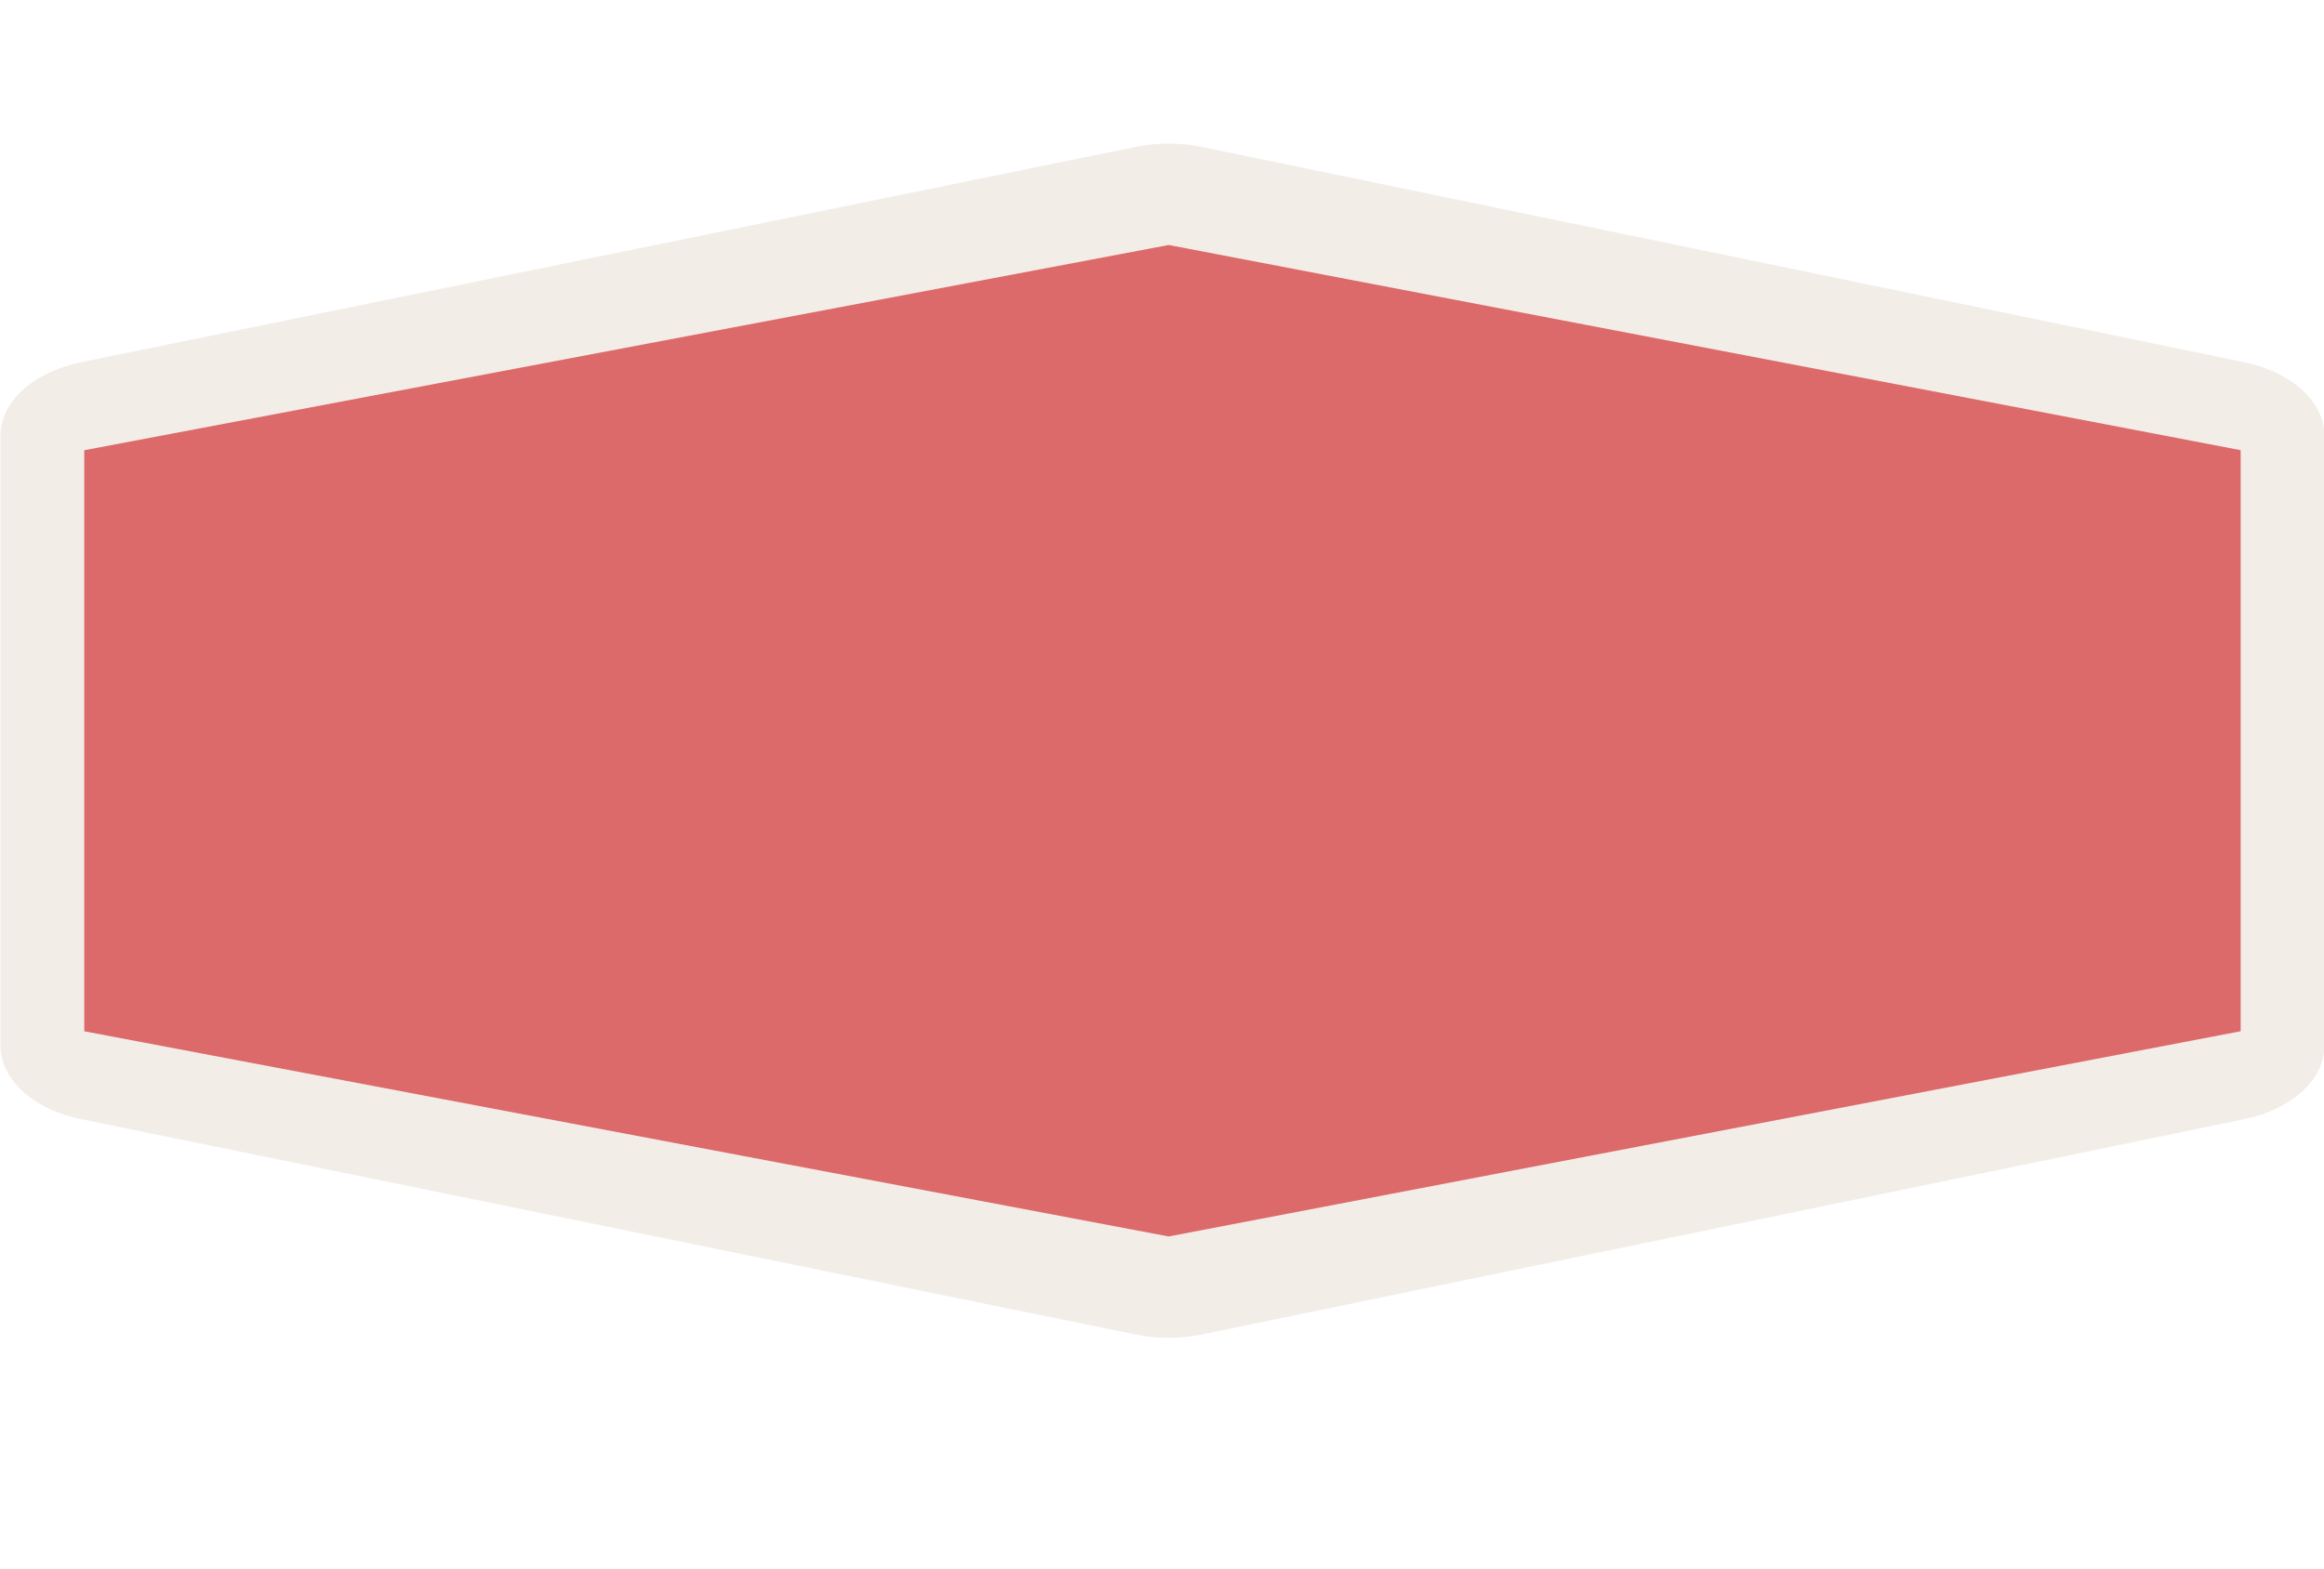
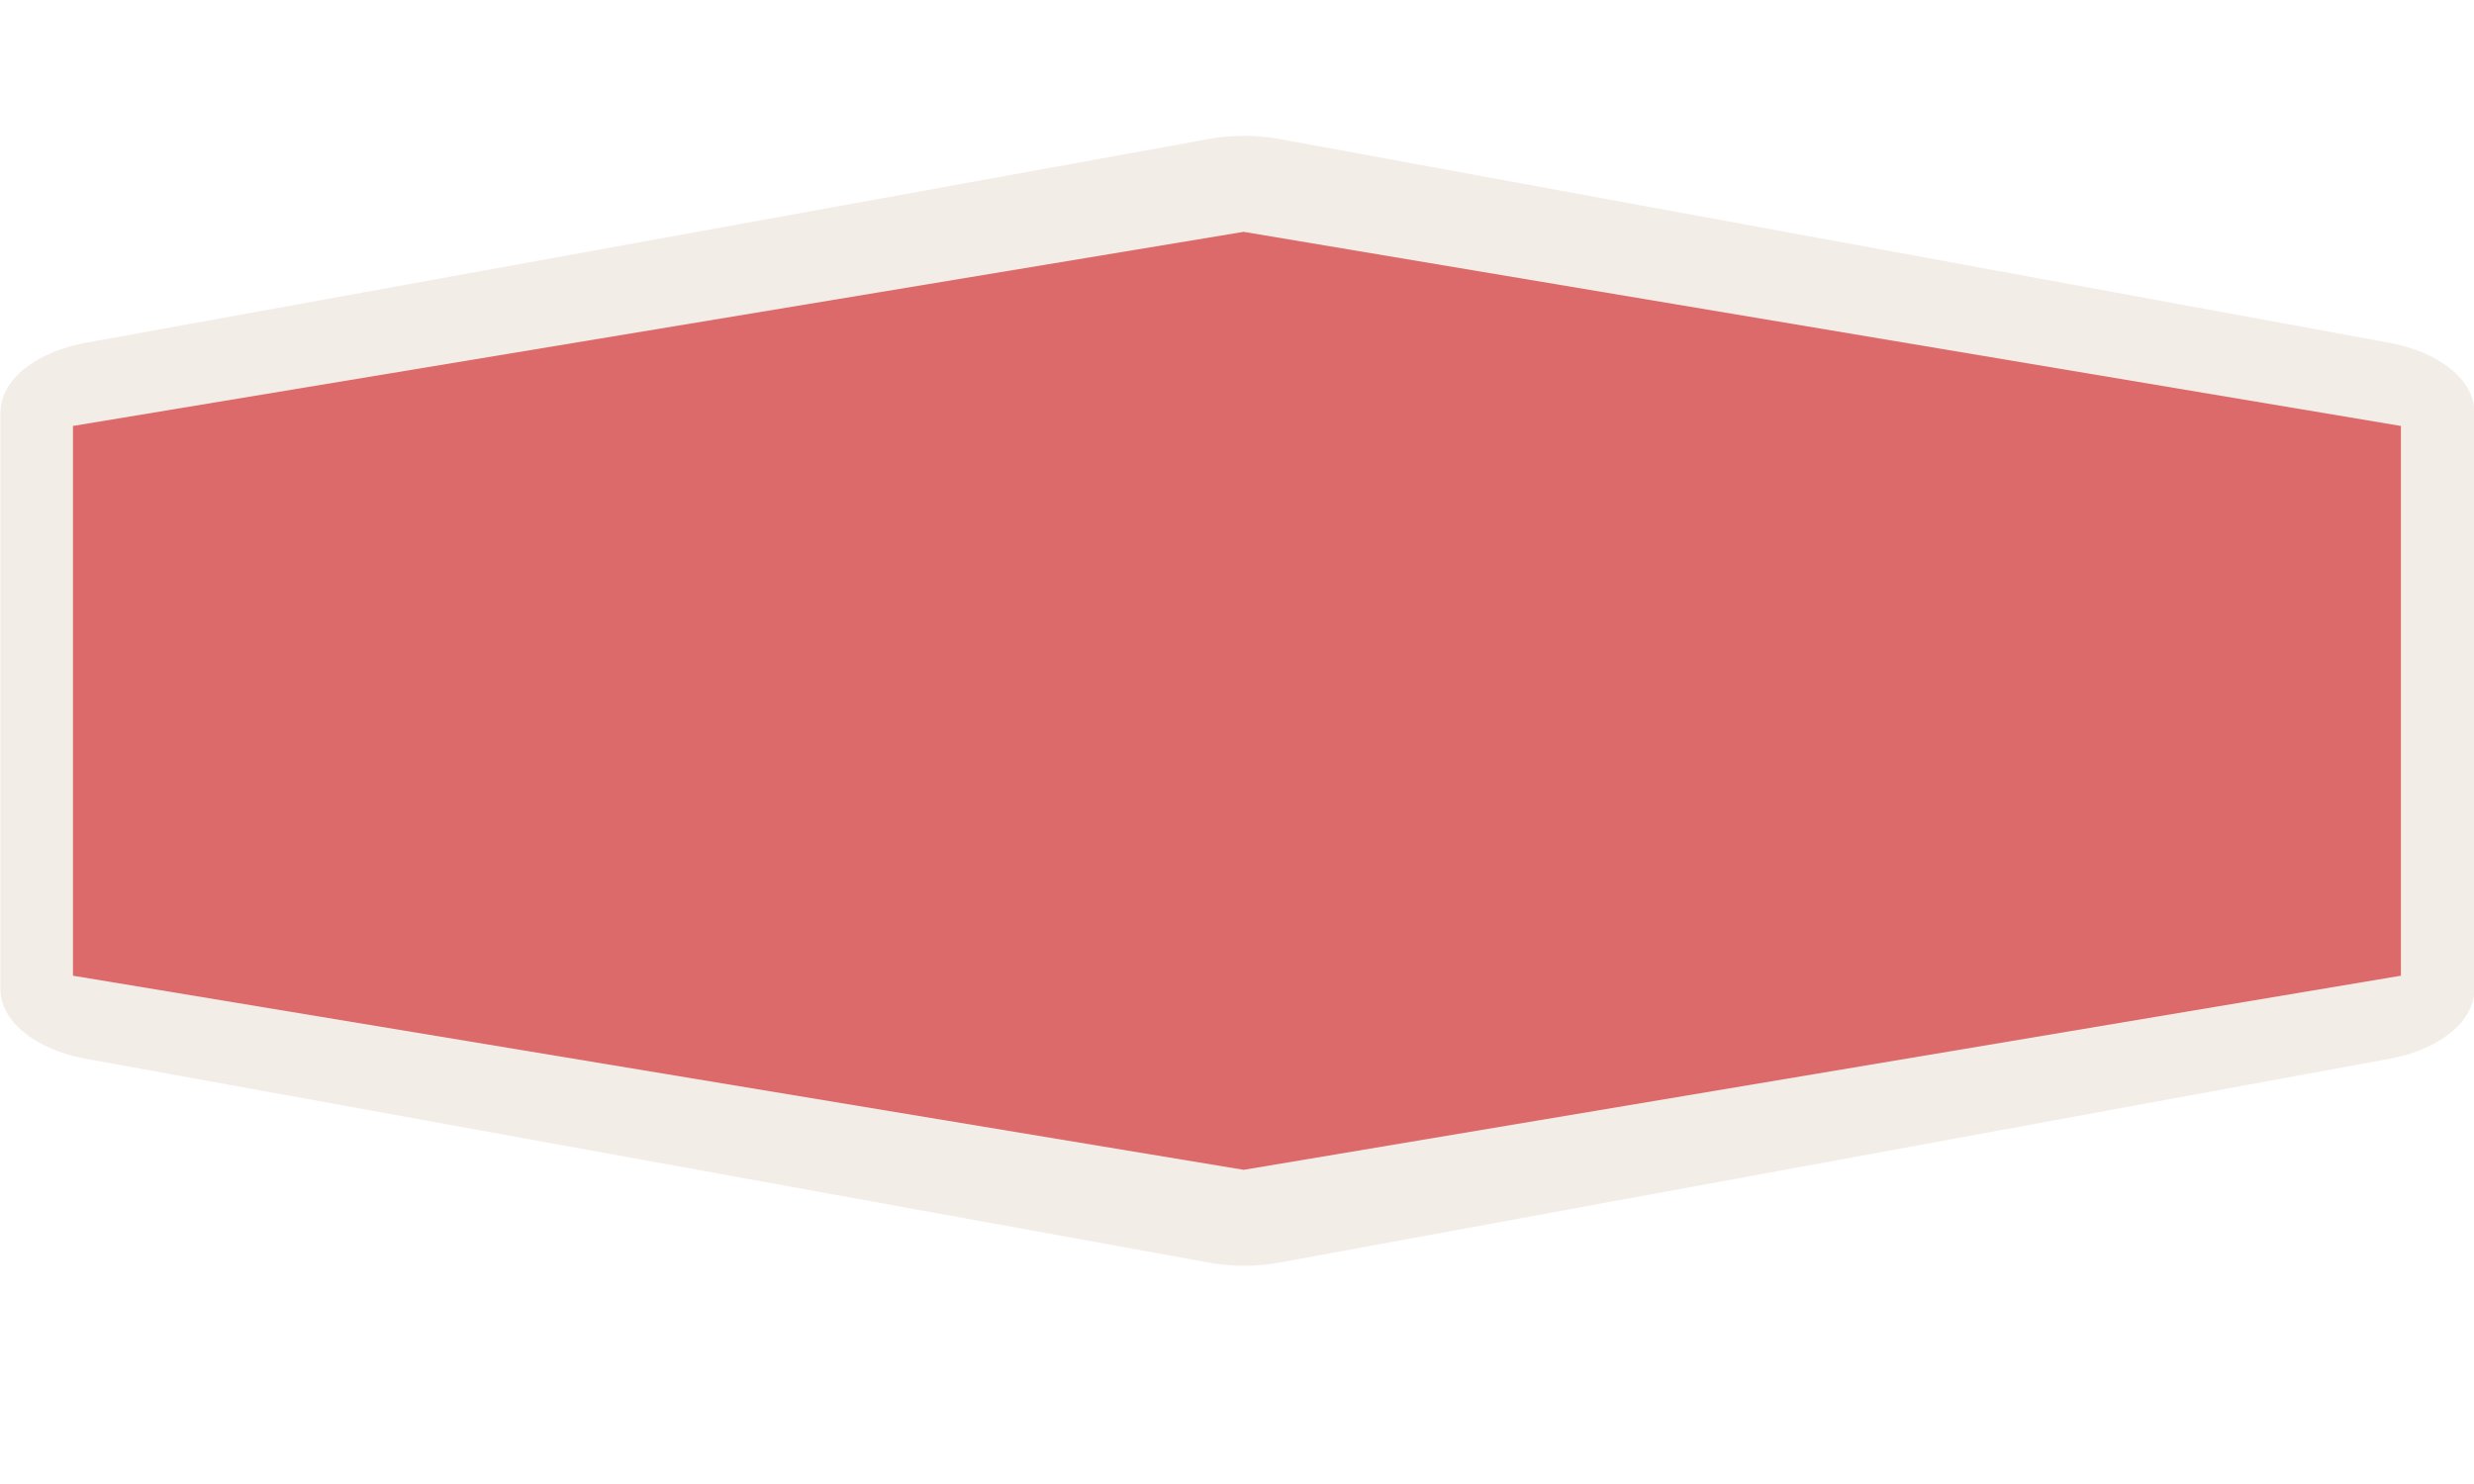
- <svg xmlns="http://www.w3.org/2000/svg" version="1.1" id="Слой_1" x="0px" y="0px" width="40" height="27" viewBox="0 0 40 27" enable-background="new 0 0 17.143 17.17" xml:space="preserve">
+ <svg xmlns="http://www.w3.org/2000/svg" version="1.1" id="Слой_1" x="0px" y="0px" width="45" height="27" viewBox="0 0 45 27" enable-background="new 0 0 17.143 17.17" xml:space="preserve">
  <defs id="defs11" />
-   <path style="color:#000000;clip-rule:evenodd;display:inline;overflow:visible;visibility:visible;opacity:0.837;isolation:auto;mix-blend-mode:normal;color-interpolation:sRGB;color-interpolation-filters:linearRGB;solid-color:#000000;solid-opacity:1;fill:#f1eae4;fill-opacity:1;fill-rule:evenodd;stroke:none;stroke-width:1;stroke-linecap:butt;stroke-linejoin:miter;stroke-miterlimit:4;stroke-dasharray:none;stroke-dashoffset:0;stroke-opacity:1;marker:none;color-rendering:auto;image-rendering:auto;shape-rendering:auto;text-rendering:auto;enable-background:accumulate" id="path4149" d="m 15.072,1.395 a 1.461,1.461 0 0 0 -0.416,0.062 L 1.043,5.553 A 1.461,1.461 0 0 0 0.004,6.951 l 0,11.598 A 1.461,1.461 0 0 0 1.043,19.947 L 14.656,24.043 a 1.461,1.461 0 0 0 0.848,0 l 13.457,-4.096 a 1.461,1.461 0 0 0 1.035,-1.398 l 0,-11.598 A 1.461,1.461 0 0 0 28.961,5.553 L 15.504,1.457 a 1.461,1.461 0 0 0 -0.432,-0.062 z" transform="matrix(1.333713,0,0,0.9052133,0.00232495,1.208545)" />
-   <path style="color:#000000;clip-rule:evenodd;display:inline;overflow:visible;visibility:visible;opacity:1;isolation:auto;mix-blend-mode:normal;color-interpolation:sRGB;color-interpolation-filters:linearRGB;solid-color:#000000;solid-opacity:1;fill:#dd6a6a;fill-opacity:1;fill-rule:evenodd;stroke:none;stroke-width:1;stroke-linecap:butt;stroke-linejoin:miter;stroke-miterlimit:4;stroke-dasharray:none;stroke-dashoffset:0;stroke-opacity:1;marker:none;color-rendering:auto;image-rendering:auto;shape-rendering:auto;text-rendering:auto;enable-background:accumulate;filter-blend-mode:normal;filter-gaussianBlur-deviation:0" d="M 1.45,7.75 20.115,4.217 l 18.451,3.532 0,10.002 L 20.115,21.284 1.45,17.752 Z" id="rect4135" />
+   <path style="color:#000000;clip-rule:evenodd;display:inline;overflow:visible;visibility:visible;opacity:0.837;isolation:auto;mix-blend-mode:normal;color-interpolation:sRGB;color-interpolation-filters:linearRGB;solid-color:#000000;solid-opacity:1;fill:#f1eae4;fill-opacity:1;fill-rule:evenodd;stroke:none;stroke-width:1;stroke-linecap:butt;stroke-linejoin:miter;stroke-miterlimit:4;stroke-dasharray:none;stroke-dashoffset:0;stroke-opacity:1;marker:none;color-rendering:auto;image-rendering:auto;shape-rendering:auto;text-rendering:auto;enable-background:accumulate" id="path4149" d="m 15.072,1.395 a 1.461,1.461 0 0 0 -0.416,0.062 L 1.043,5.553 A 1.461,1.461 0 0 0 0.004,6.951 l 0,11.598 A 1.461,1.461 0 0 0 1.043,19.947 L 14.656,24.043 a 1.461,1.461 0 0 0 0.848,0 l 13.457,-4.096 a 1.461,1.461 0 0 0 1.035,-1.398 l 0,-11.598 A 1.461,1.461 0 0 0 28.961,5.553 L 15.504,1.457 a 1.461,1.461 0 0 0 -0.432,-0.062 z" transform="matrix(1.500423,0,0,0.9052133,0.00167374,1.208545)" />
+   <path style="color:#000000;clip-rule:evenodd;display:inline;overflow:visible;visibility:visible;opacity:1;isolation:auto;mix-blend-mode:normal;color-interpolation:sRGB;color-interpolation-filters:linearRGB;solid-color:#000000;solid-opacity:1;fill:#dd6a6a;fill-opacity:1;fill-rule:evenodd;stroke:none;stroke-width:1;stroke-linecap:butt;stroke-linejoin:miter;stroke-miterlimit:4;stroke-dasharray:none;stroke-dashoffset:0;stroke-opacity:1;marker:none;color-rendering:auto;image-rendering:auto;shape-rendering:auto;text-rendering:auto;enable-background:accumulate" d="m 1.327,7.75 21.294,-3.532 21.05,3.532 0,10.002 -21.05,3.532 -21.294,-3.532 z" id="rect4135" />
</svg>
